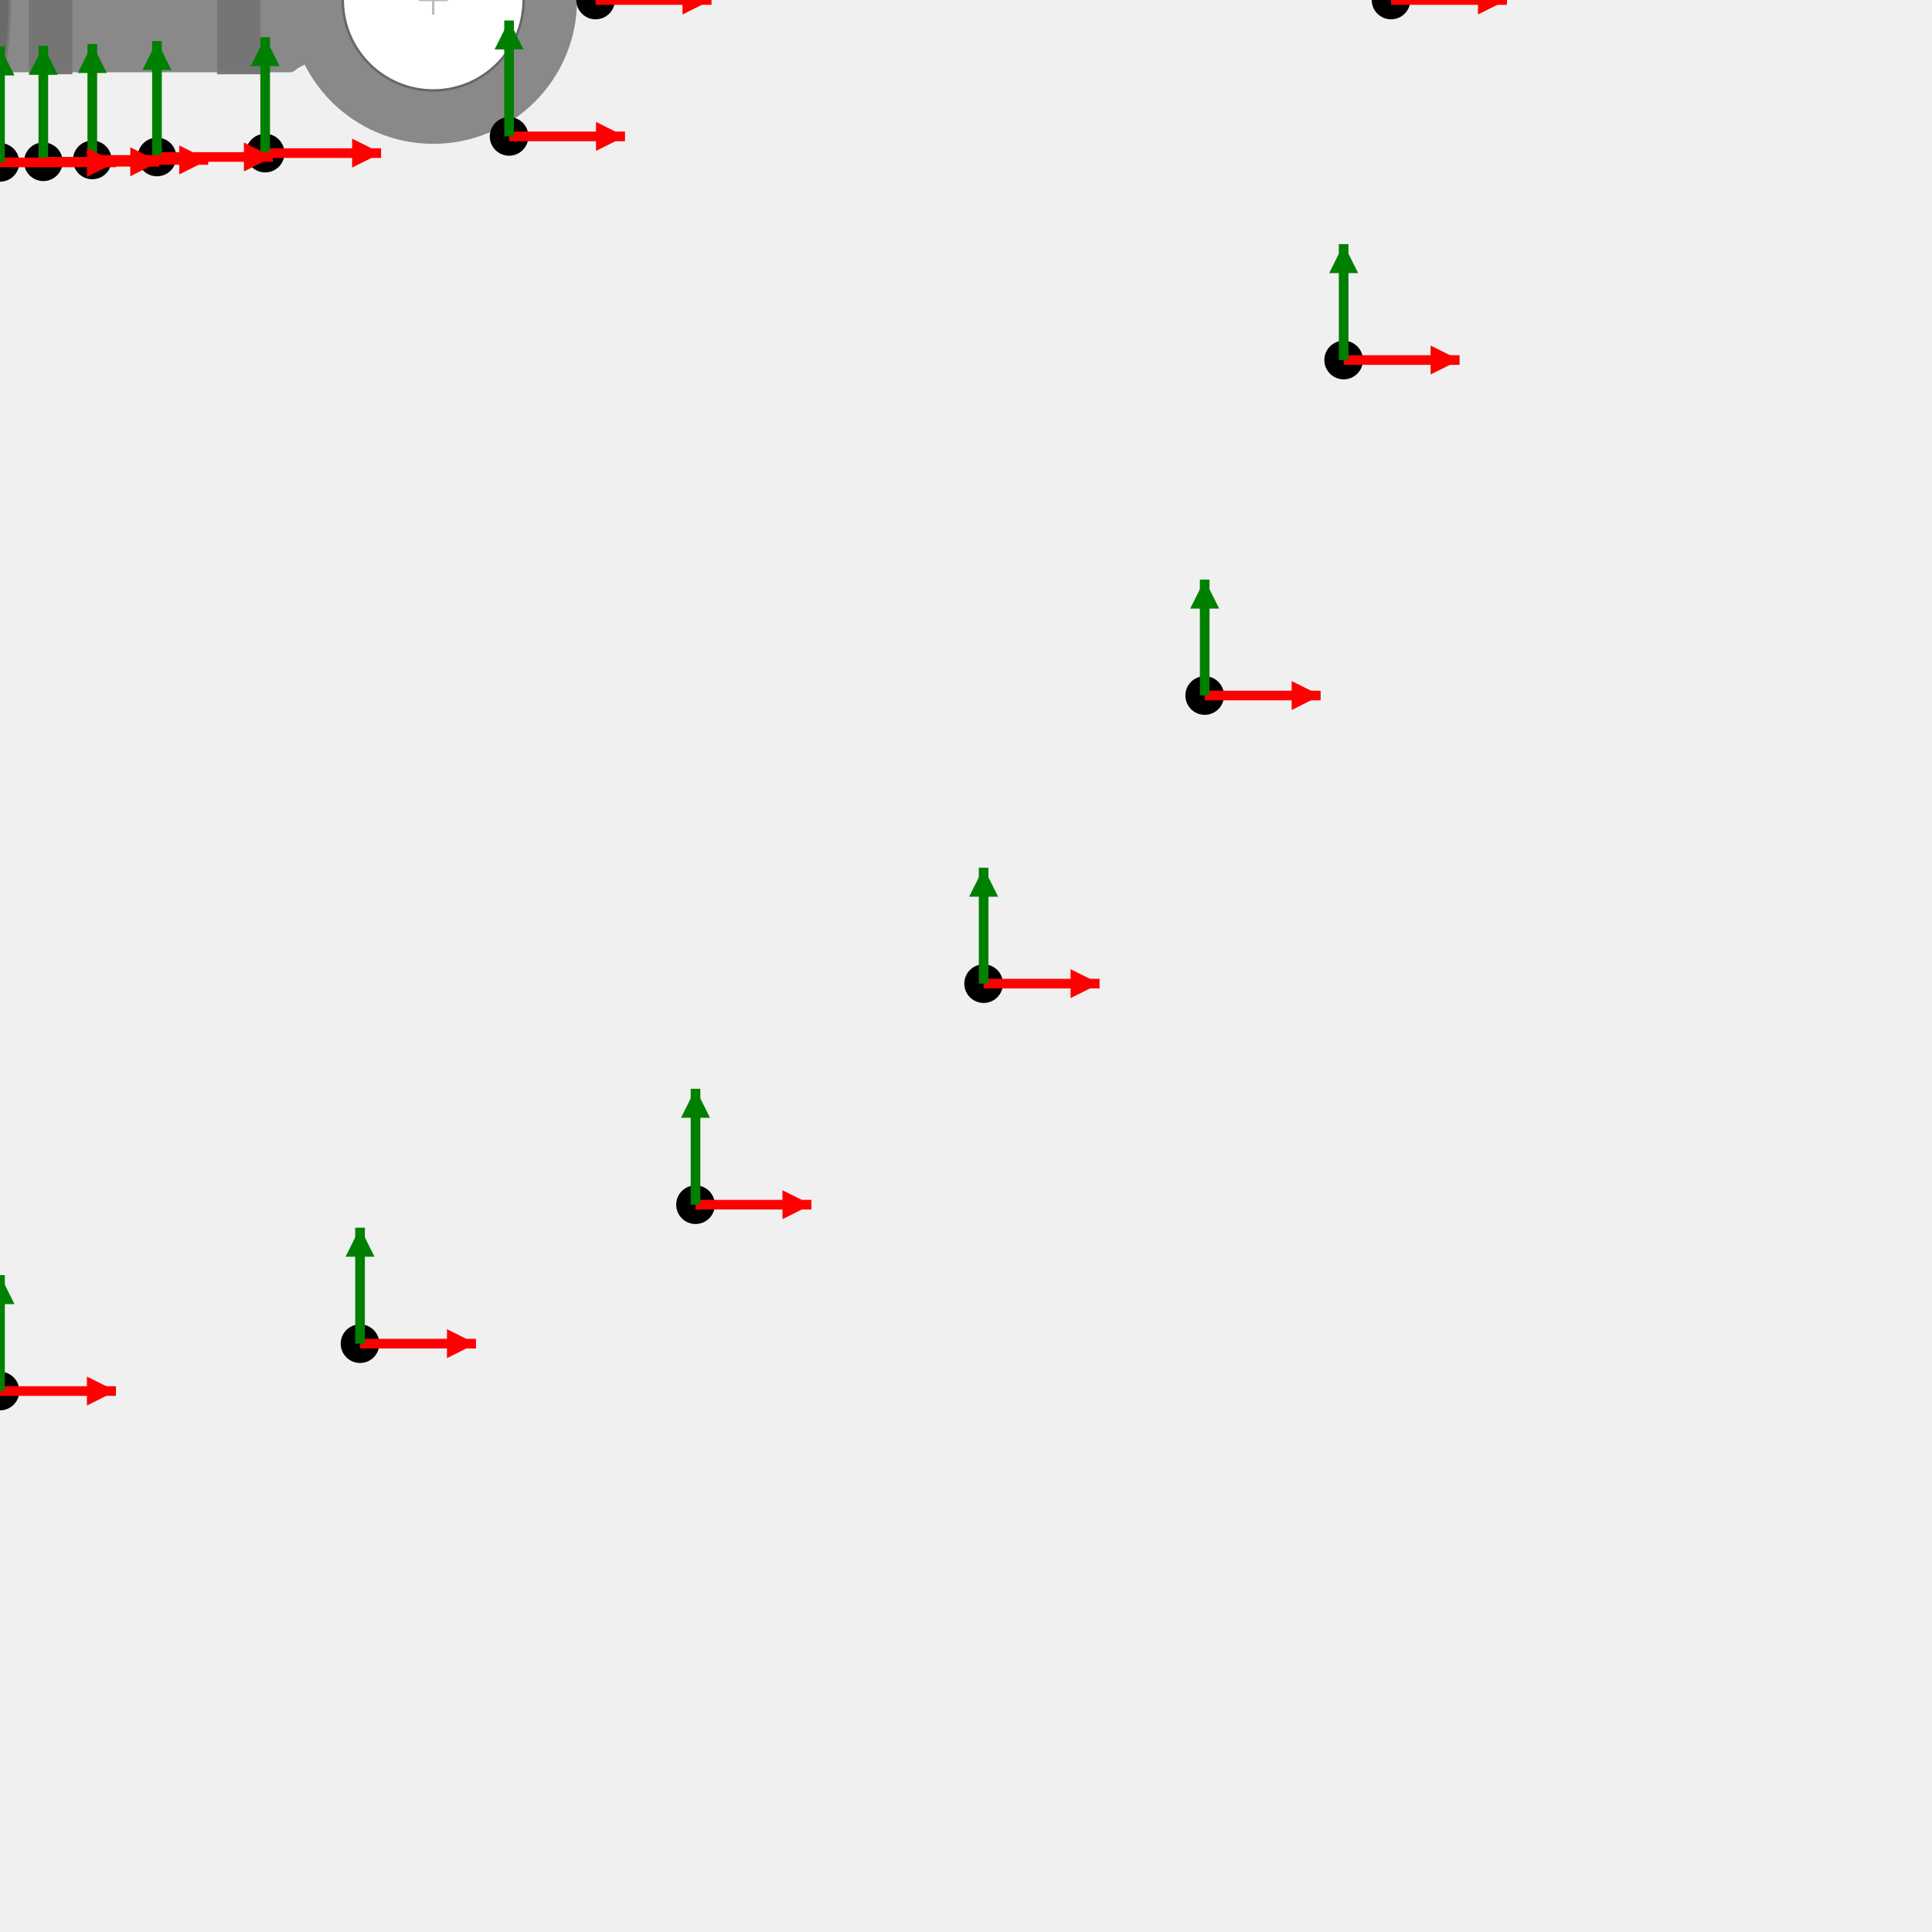
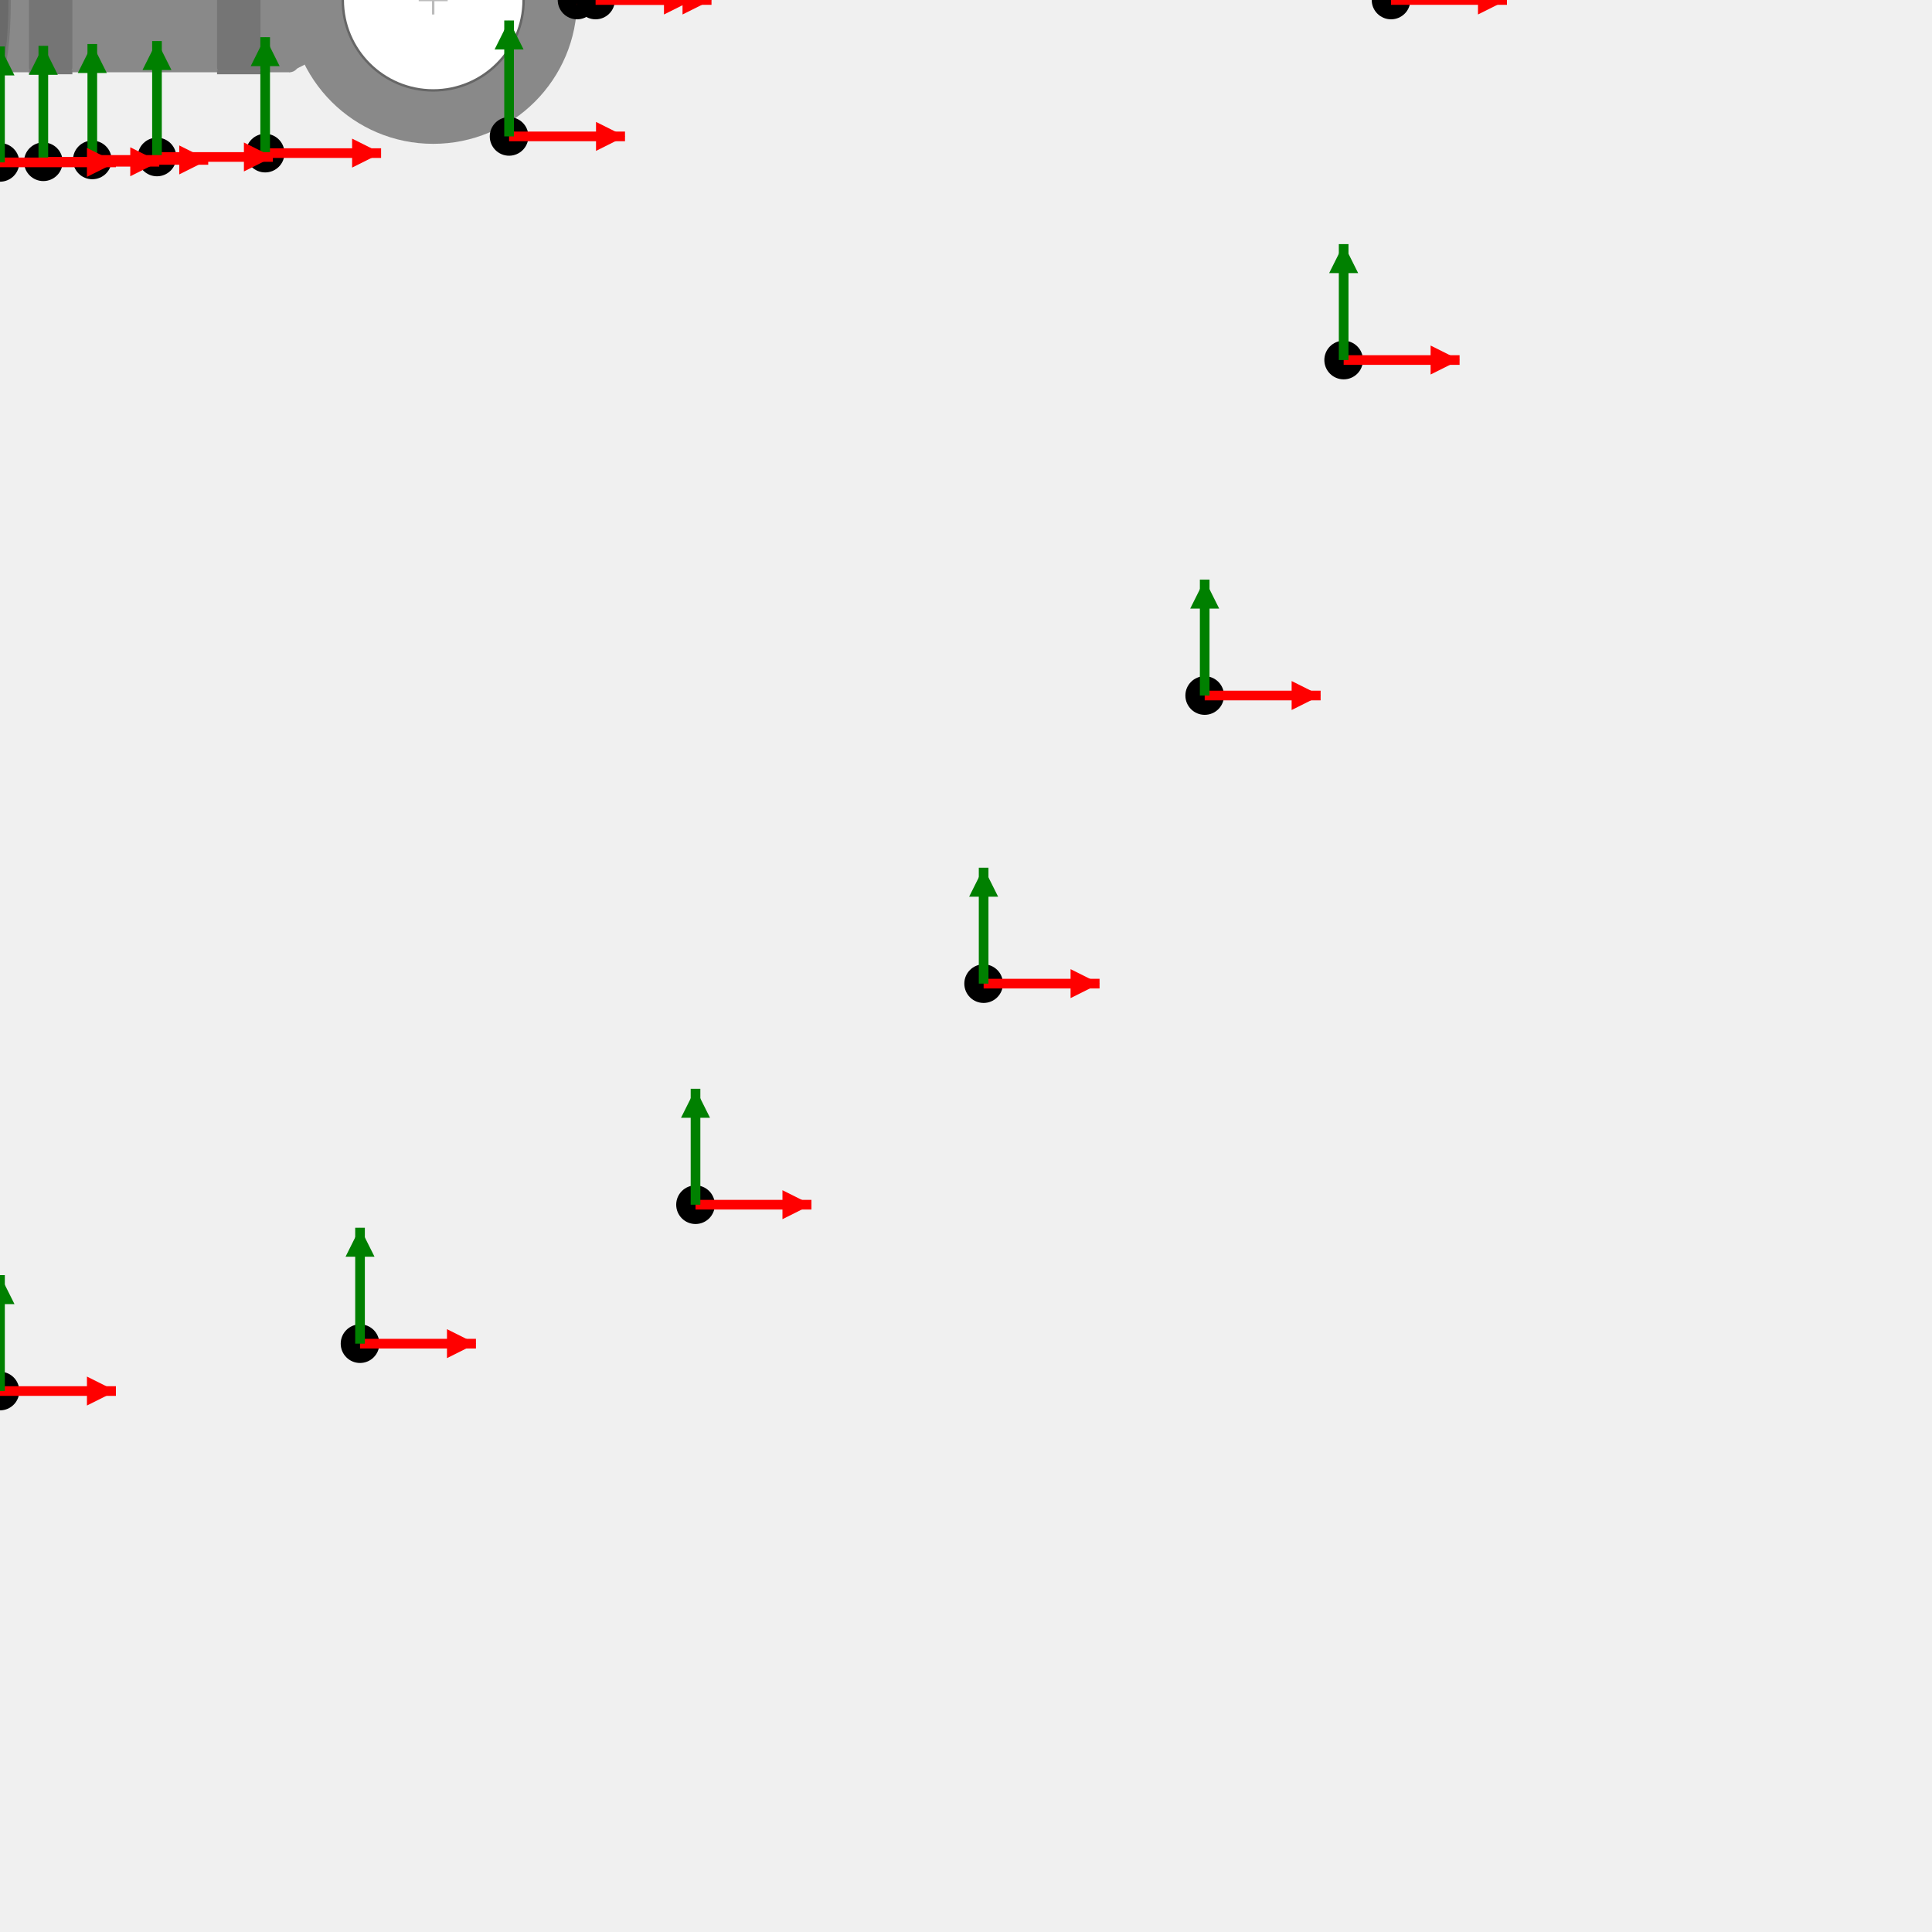
<svg xmlns="http://www.w3.org/2000/svg" version="1.1" width="400" height="400">
  <g id="RING_TERMINAL-6-3_8-drawing-contents-start">
    <rect x="0.00" y="-14.98" width="61.91" height="29.95" fill="#898989" rx="2" />
    <polygon points="63.09,-13.38 59.91,-14.98 59.91,14.98 63.09,13.38" fill="#898989" />
    <circle cx="89.69" cy="0.00" r="29.78" fill="#898989" />
    <circle cx="89.69" cy="0.00" r="18.72" fill="#ffffff" stroke="#666666" stroke-width="0.5" />
    <rect x="5.99" y="-14.98" width="8.99" height="29.95" fill="rgba(0,0,0,0.15)" rx="1" />
    <line x1="5.99" y1="-14.98" x2="14.98" y2="-14.98" stroke="#777777" stroke-width="0.8" />
    <line x1="5.99" y1="14.98" x2="14.98" y2="14.98" stroke="#777777" stroke-width="0.8" />
    <rect x="44.94" y="-14.98" width="8.99" height="29.95" fill="rgba(0,0,0,0.15)" rx="1" />
    <line x1="44.94" y1="-14.98" x2="53.92" y2="-14.98" stroke="#777777" stroke-width="0.8" />
    <line x1="44.94" y1="14.98" x2="53.92" y2="14.98" stroke="#777777" stroke-width="0.8" />
    <ellipse cx="0.00" cy="0.00" rx="2" ry="14.98" fill="#6a6a6a" stroke="#777777" stroke-width="0.5" />
    <line x1="86.69" y1="0.00" x2="92.69" y2="0.00" stroke="#bbbbbb" stroke-width="0.5" />
    <line x1="89.69" y1="-3.00" x2="89.69" y2="3.00" stroke="#bbbbbb" stroke-width="0.5" />
  </g>
  <g id="RING_TERMINAL-6-3_8-drawing-contents-end">
  </g>
  <g id="output csys locations">
+     <g id="3d-mate">
+       <circle cx="119.47" cy="-0.00" r="4" fill="black" />
+       <line x1="119.47" y1="-0.00" x2="143.47" y2="-0.00" stroke="red" stroke-width="2" />
+       <polygon points="143.47,-0.00 137.47,-3.00 137.47,3.00" fill="red" />
+       <line x1="119.47" y1="-0.00" x2="119.47" y2="-24.00" stroke="green" stroke-width="2" />
+       <polygon points="119.47,-24.00 116.47,-18.00 122.47,-18.00" fill="green" />
+     </g>
    <g id="flagnote-1">
      <circle cx="288.00" cy="-0.00" r="4" fill="black" />
      <line x1="288.00" y1="-0.00" x2="312.00" y2="-0.00" stroke="red" stroke-width="2" />
      <polygon points="312.00,-0.00 306.00,-3.00 306.00,3.00" fill="red" />
      <line x1="288.00" y1="-0.00" x2="288.00" y2="-24.00" stroke="green" stroke-width="2" />
      <polygon points="288.00,-24.00 285.00,-18.00 291.00,-18.00" fill="green" />
    </g>
    <g id="flagnote-1-leader_dest">
      <circle cx="123.31" cy="-0.00" r="4" fill="black" />
      <line x1="123.31" y1="-0.00" x2="147.31" y2="-0.00" stroke="red" stroke-width="2" />
      <polygon points="147.31,-0.00 141.31,-3.00 141.31,3.00" fill="red" />
      <line x1="123.31" y1="-0.00" x2="123.31" y2="-24.00" stroke="green" stroke-width="2" />
      <polygon points="123.31,-24.00 120.31,-18.00 126.31,-18.00" fill="green" />
    </g>
    <g id="flagnote-2">
      <circle cx="278.19" cy="-74.54" r="4" fill="black" />
      <line x1="278.19" y1="-74.54" x2="302.19" y2="-74.54" stroke="red" stroke-width="2" />
      <polygon points="302.19,-74.54 296.19,-77.54 296.19,-71.54" fill="red" />
      <line x1="278.19" y1="-74.54" x2="278.19" y2="-98.54" stroke="green" stroke-width="2" />
      <polygon points="278.19,-98.54 275.19,-92.54 281.19,-92.54" fill="green" />
    </g>
    <g id="flagnote-2-leader_dest">
      <circle cx="105.40" cy="-28.24" r="4" fill="black" />
      <line x1="105.40" y1="-28.24" x2="129.40" y2="-28.24" stroke="red" stroke-width="2" />
      <polygon points="129.40,-28.24 123.40,-31.24 123.40,-25.24" fill="red" />
      <line x1="105.40" y1="-28.24" x2="105.40" y2="-52.24" stroke="green" stroke-width="2" />
      <polygon points="105.40,-52.24 102.40,-46.24 108.40,-46.24" fill="green" />
    </g>
    <g id="flagnote-3">
      <circle cx="278.19" cy="74.54" r="4" fill="black" />
      <line x1="278.19" y1="74.54" x2="302.19" y2="74.54" stroke="red" stroke-width="2" />
      <polygon points="302.19,74.54 296.19,71.54 296.19,77.54" fill="red" />
      <line x1="278.19" y1="74.54" x2="278.19" y2="50.54" stroke="green" stroke-width="2" />
      <polygon points="278.19,50.54 275.19,56.54 281.19,56.54" fill="green" />
    </g>
    <g id="flagnote-3-leader_dest">
      <circle cx="105.40" cy="28.24" r="4" fill="black" />
      <line x1="105.40" y1="28.24" x2="129.40" y2="28.24" stroke="red" stroke-width="2" />
      <polygon points="129.40,28.24 123.40,25.24 123.40,31.24" fill="red" />
      <line x1="105.40" y1="28.24" x2="105.40" y2="4.24" stroke="green" stroke-width="2" />
      <polygon points="105.40,4.24 102.40,10.24 108.40,10.24" fill="green" />
    </g>
    <g id="flagnote-4">
      <circle cx="249.42" cy="-144.00" r="4" fill="black" />
      <line x1="249.42" y1="-144.00" x2="273.42" y2="-144.00" stroke="red" stroke-width="2" />
      <polygon points="273.42,-144.00 267.42,-147.00 267.42,-141.00" fill="red" />
      <line x1="249.42" y1="-144.00" x2="249.42" y2="-168.00" stroke="green" stroke-width="2" />
      <polygon points="249.42,-168.00 246.42,-162.00 252.42,-162.00" fill="green" />
    </g>
    <g id="flagnote-4-leader_dest">
      <circle cx="54.90" cy="-31.70" r="4" fill="black" />
      <line x1="54.90" y1="-31.70" x2="78.90" y2="-31.70" stroke="red" stroke-width="2" />
      <polygon points="78.90,-31.70 72.90,-34.70 72.90,-28.70" fill="red" />
      <line x1="54.90" y1="-31.70" x2="54.90" y2="-55.70" stroke="green" stroke-width="2" />
      <polygon points="54.90,-55.70 51.90,-49.70 57.90,-49.70" fill="green" />
    </g>
    <g id="flagnote-5">
      <circle cx="249.42" cy="144.00" r="4" fill="black" />
      <line x1="249.42" y1="144.00" x2="273.42" y2="144.00" stroke="red" stroke-width="2" />
      <polygon points="273.42,144.00 267.42,141.00 267.42,147.00" fill="red" />
      <line x1="249.42" y1="144.00" x2="249.42" y2="120.00" stroke="green" stroke-width="2" />
      <polygon points="249.42,120.00 246.42,126.00 252.42,126.00" fill="green" />
    </g>
    <g id="flagnote-5-leader_dest">
      <circle cx="54.90" cy="31.70" r="4" fill="black" />
      <line x1="54.90" y1="31.70" x2="78.90" y2="31.70" stroke="red" stroke-width="2" />
      <polygon points="78.90,31.70 72.90,28.70 72.90,34.70" fill="red" />
      <line x1="54.90" y1="31.70" x2="54.90" y2="7.70" stroke="green" stroke-width="2" />
      <polygon points="54.90,7.70 51.90,13.70 57.90,13.70" fill="green" />
    </g>
    <g id="flagnote-6">
      <circle cx="203.65" cy="-203.65" r="4" fill="black" />
      <line x1="203.65" y1="-203.65" x2="227.65" y2="-203.65" stroke="red" stroke-width="2" />
      <polygon points="227.65,-203.65 221.65,-206.65 221.65,-200.65" fill="red" />
      <line x1="203.65" y1="-203.65" x2="203.65" y2="-227.65" stroke="green" stroke-width="2" />
      <polygon points="203.65,-227.65 200.65,-221.65 206.65,-221.65" fill="green" />
    </g>
    <g id="flagnote-6-leader_dest">
      <circle cx="32.50" cy="-32.50" r="4" fill="black" />
      <line x1="32.50" y1="-32.50" x2="56.50" y2="-32.50" stroke="red" stroke-width="2" />
      <polygon points="56.50,-32.50 50.50,-35.50 50.50,-29.50" fill="red" />
      <line x1="32.50" y1="-32.50" x2="32.50" y2="-56.50" stroke="green" stroke-width="2" />
      <polygon points="32.50,-56.50 29.50,-50.50 35.50,-50.50" fill="green" />
    </g>
    <g id="flagnote-7">
      <circle cx="203.65" cy="203.65" r="4" fill="black" />
      <line x1="203.65" y1="203.65" x2="227.65" y2="203.65" stroke="red" stroke-width="2" />
      <polygon points="227.65,203.65 221.65,200.65 221.65,206.65" fill="red" />
      <line x1="203.65" y1="203.65" x2="203.65" y2="179.65" stroke="green" stroke-width="2" />
      <polygon points="203.65,179.65 200.65,185.65 206.65,185.65" fill="green" />
    </g>
    <g id="flagnote-7-leader_dest">
      <circle cx="32.50" cy="32.50" r="4" fill="black" />
      <line x1="32.50" y1="32.50" x2="56.50" y2="32.50" stroke="red" stroke-width="2" />
      <polygon points="56.50,32.50 50.50,29.50 50.50,35.50" fill="red" />
      <line x1="32.50" y1="32.50" x2="32.50" y2="8.50" stroke="green" stroke-width="2" />
      <polygon points="32.50,8.50 29.50,14.50 35.50,14.50" fill="green" />
    </g>
    <g id="flagnote-8">
      <circle cx="144.00" cy="-249.42" r="4" fill="black" />
      <line x1="144.00" y1="-249.42" x2="168.00" y2="-249.42" stroke="red" stroke-width="2" />
      <polygon points="168.00,-249.42 162.00,-252.42 162.00,-246.42" fill="red" />
      <line x1="144.00" y1="-249.42" x2="144.00" y2="-273.42" stroke="green" stroke-width="2" />
      <polygon points="144.00,-273.42 141.00,-267.42 147.00,-267.42" fill="green" />
    </g>
    <g id="flagnote-8-leader_dest">
      <circle cx="19.11" cy="-33.11" r="4" fill="black" />
      <line x1="19.11" y1="-33.11" x2="43.11" y2="-33.11" stroke="red" stroke-width="2" />
      <polygon points="43.11,-33.11 37.11,-36.11 37.11,-30.11" fill="red" />
      <line x1="19.11" y1="-33.11" x2="19.11" y2="-57.11" stroke="green" stroke-width="2" />
      <polygon points="19.11,-57.11 16.11,-51.11 22.11,-51.11" fill="green" />
    </g>
    <g id="flagnote-9">
      <circle cx="144.00" cy="249.42" r="4" fill="black" />
      <line x1="144.00" y1="249.42" x2="168.00" y2="249.42" stroke="red" stroke-width="2" />
      <polygon points="168.00,249.42 162.00,246.42 162.00,252.42" fill="red" />
      <line x1="144.00" y1="249.42" x2="144.00" y2="225.42" stroke="green" stroke-width="2" />
      <polygon points="144.00,225.42 141.00,231.42 147.00,231.42" fill="green" />
    </g>
    <g id="flagnote-9-leader_dest">
      <circle cx="19.11" cy="33.11" r="4" fill="black" />
      <line x1="19.11" y1="33.11" x2="43.11" y2="33.11" stroke="red" stroke-width="2" />
      <polygon points="43.11,33.11 37.11,30.11 37.11,36.11" fill="red" />
      <line x1="19.11" y1="33.11" x2="19.11" y2="9.11" stroke="green" stroke-width="2" />
      <polygon points="19.11,9.11 16.11,15.11 22.11,15.11" fill="green" />
    </g>
    <g id="flagnote-10">
      <circle cx="74.54" cy="-278.19" r="4" fill="black" />
      <line x1="74.54" y1="-278.19" x2="98.54" y2="-278.19" stroke="red" stroke-width="2" />
      <polygon points="98.54,-278.19 92.54,-281.19 92.54,-275.19" fill="red" />
      <line x1="74.54" y1="-278.19" x2="74.54" y2="-302.19" stroke="green" stroke-width="2" />
      <polygon points="74.54,-302.19 71.54,-296.19 77.54,-296.19" fill="green" />
    </g>
    <g id="flagnote-10-leader_dest">
      <circle cx="8.97" cy="-33.49" r="4" fill="black" />
      <line x1="8.97" y1="-33.49" x2="32.97" y2="-33.49" stroke="red" stroke-width="2" />
      <polygon points="32.97,-33.49 26.97,-36.49 26.97,-30.49" fill="red" />
      <line x1="8.97" y1="-33.49" x2="8.97" y2="-57.49" stroke="green" stroke-width="2" />
      <polygon points="8.97,-57.49 5.97,-51.49 11.97,-51.49" fill="green" />
    </g>
    <g id="flagnote-11">
      <circle cx="74.54" cy="278.19" r="4" fill="black" />
      <line x1="74.54" y1="278.19" x2="98.54" y2="278.19" stroke="red" stroke-width="2" />
      <polygon points="98.54,278.19 92.54,275.19 92.54,281.19" fill="red" />
      <line x1="74.54" y1="278.19" x2="74.54" y2="254.19" stroke="green" stroke-width="2" />
      <polygon points="74.54,254.19 71.54,260.19 77.54,260.19" fill="green" />
    </g>
    <g id="flagnote-11-leader_dest">
      <circle cx="8.97" cy="33.49" r="4" fill="black" />
      <line x1="8.97" y1="33.49" x2="32.97" y2="33.49" stroke="red" stroke-width="2" />
      <polygon points="32.97,33.49 26.97,30.49 26.97,36.49" fill="red" />
      <line x1="8.97" y1="33.49" x2="8.97" y2="9.49" stroke="green" stroke-width="2" />
      <polygon points="8.97,9.49 5.97,15.49 11.97,15.49" fill="green" />
    </g>
    <g id="flagnote-12">
      <circle cx="0.00" cy="-288.00" r="4" fill="black" />
      <line x1="0.00" y1="-288.00" x2="24.00" y2="-288.00" stroke="red" stroke-width="2" />
      <polygon points="24.00,-288.00 18.00,-291.00 18.00,-285.00" fill="red" />
      <line x1="0.00" y1="-288.00" x2="0.00" y2="-312.00" stroke="green" stroke-width="2" />
      <polygon points="0.00,-312.00 -3.00,-306.00 3.00,-306.00" fill="green" />
    </g>
    <g id="flagnote-12-leader_dest">
      <circle cx="0.00" cy="-33.62" r="4" fill="black" />
      <line x1="0.00" y1="-33.62" x2="24.00" y2="-33.62" stroke="red" stroke-width="2" />
      <polygon points="24.00,-33.62 18.00,-36.62 18.00,-30.62" fill="red" />
      <line x1="0.00" y1="-33.62" x2="0.00" y2="-57.62" stroke="green" stroke-width="2" />
      <polygon points="0.00,-57.62 -3.00,-51.62 3.00,-51.62" fill="green" />
    </g>
    <g id="flagnote-13">
      <circle cx="0.00" cy="288.00" r="4" fill="black" />
      <line x1="0.00" y1="288.00" x2="24.00" y2="288.00" stroke="red" stroke-width="2" />
      <polygon points="24.00,288.00 18.00,285.00 18.00,291.00" fill="red" />
      <line x1="0.00" y1="288.00" x2="0.00" y2="264.00" stroke="green" stroke-width="2" />
      <polygon points="0.00,264.00 -3.00,270.00 3.00,270.00" fill="green" />
    </g>
    <g id="flagnote-13-leader_dest">
      <circle cx="0.00" cy="33.62" r="4" fill="black" />
      <line x1="0.00" y1="33.62" x2="24.00" y2="33.62" stroke="red" stroke-width="2" />
      <polygon points="24.00,33.62 18.00,30.62 18.00,36.62" fill="red" />
      <line x1="0.00" y1="33.62" x2="0.00" y2="9.62" stroke="green" stroke-width="2" />
      <polygon points="0.00,9.62 -3.00,15.62 3.00,15.62" fill="green" />
    </g>
  </g>
</svg>
